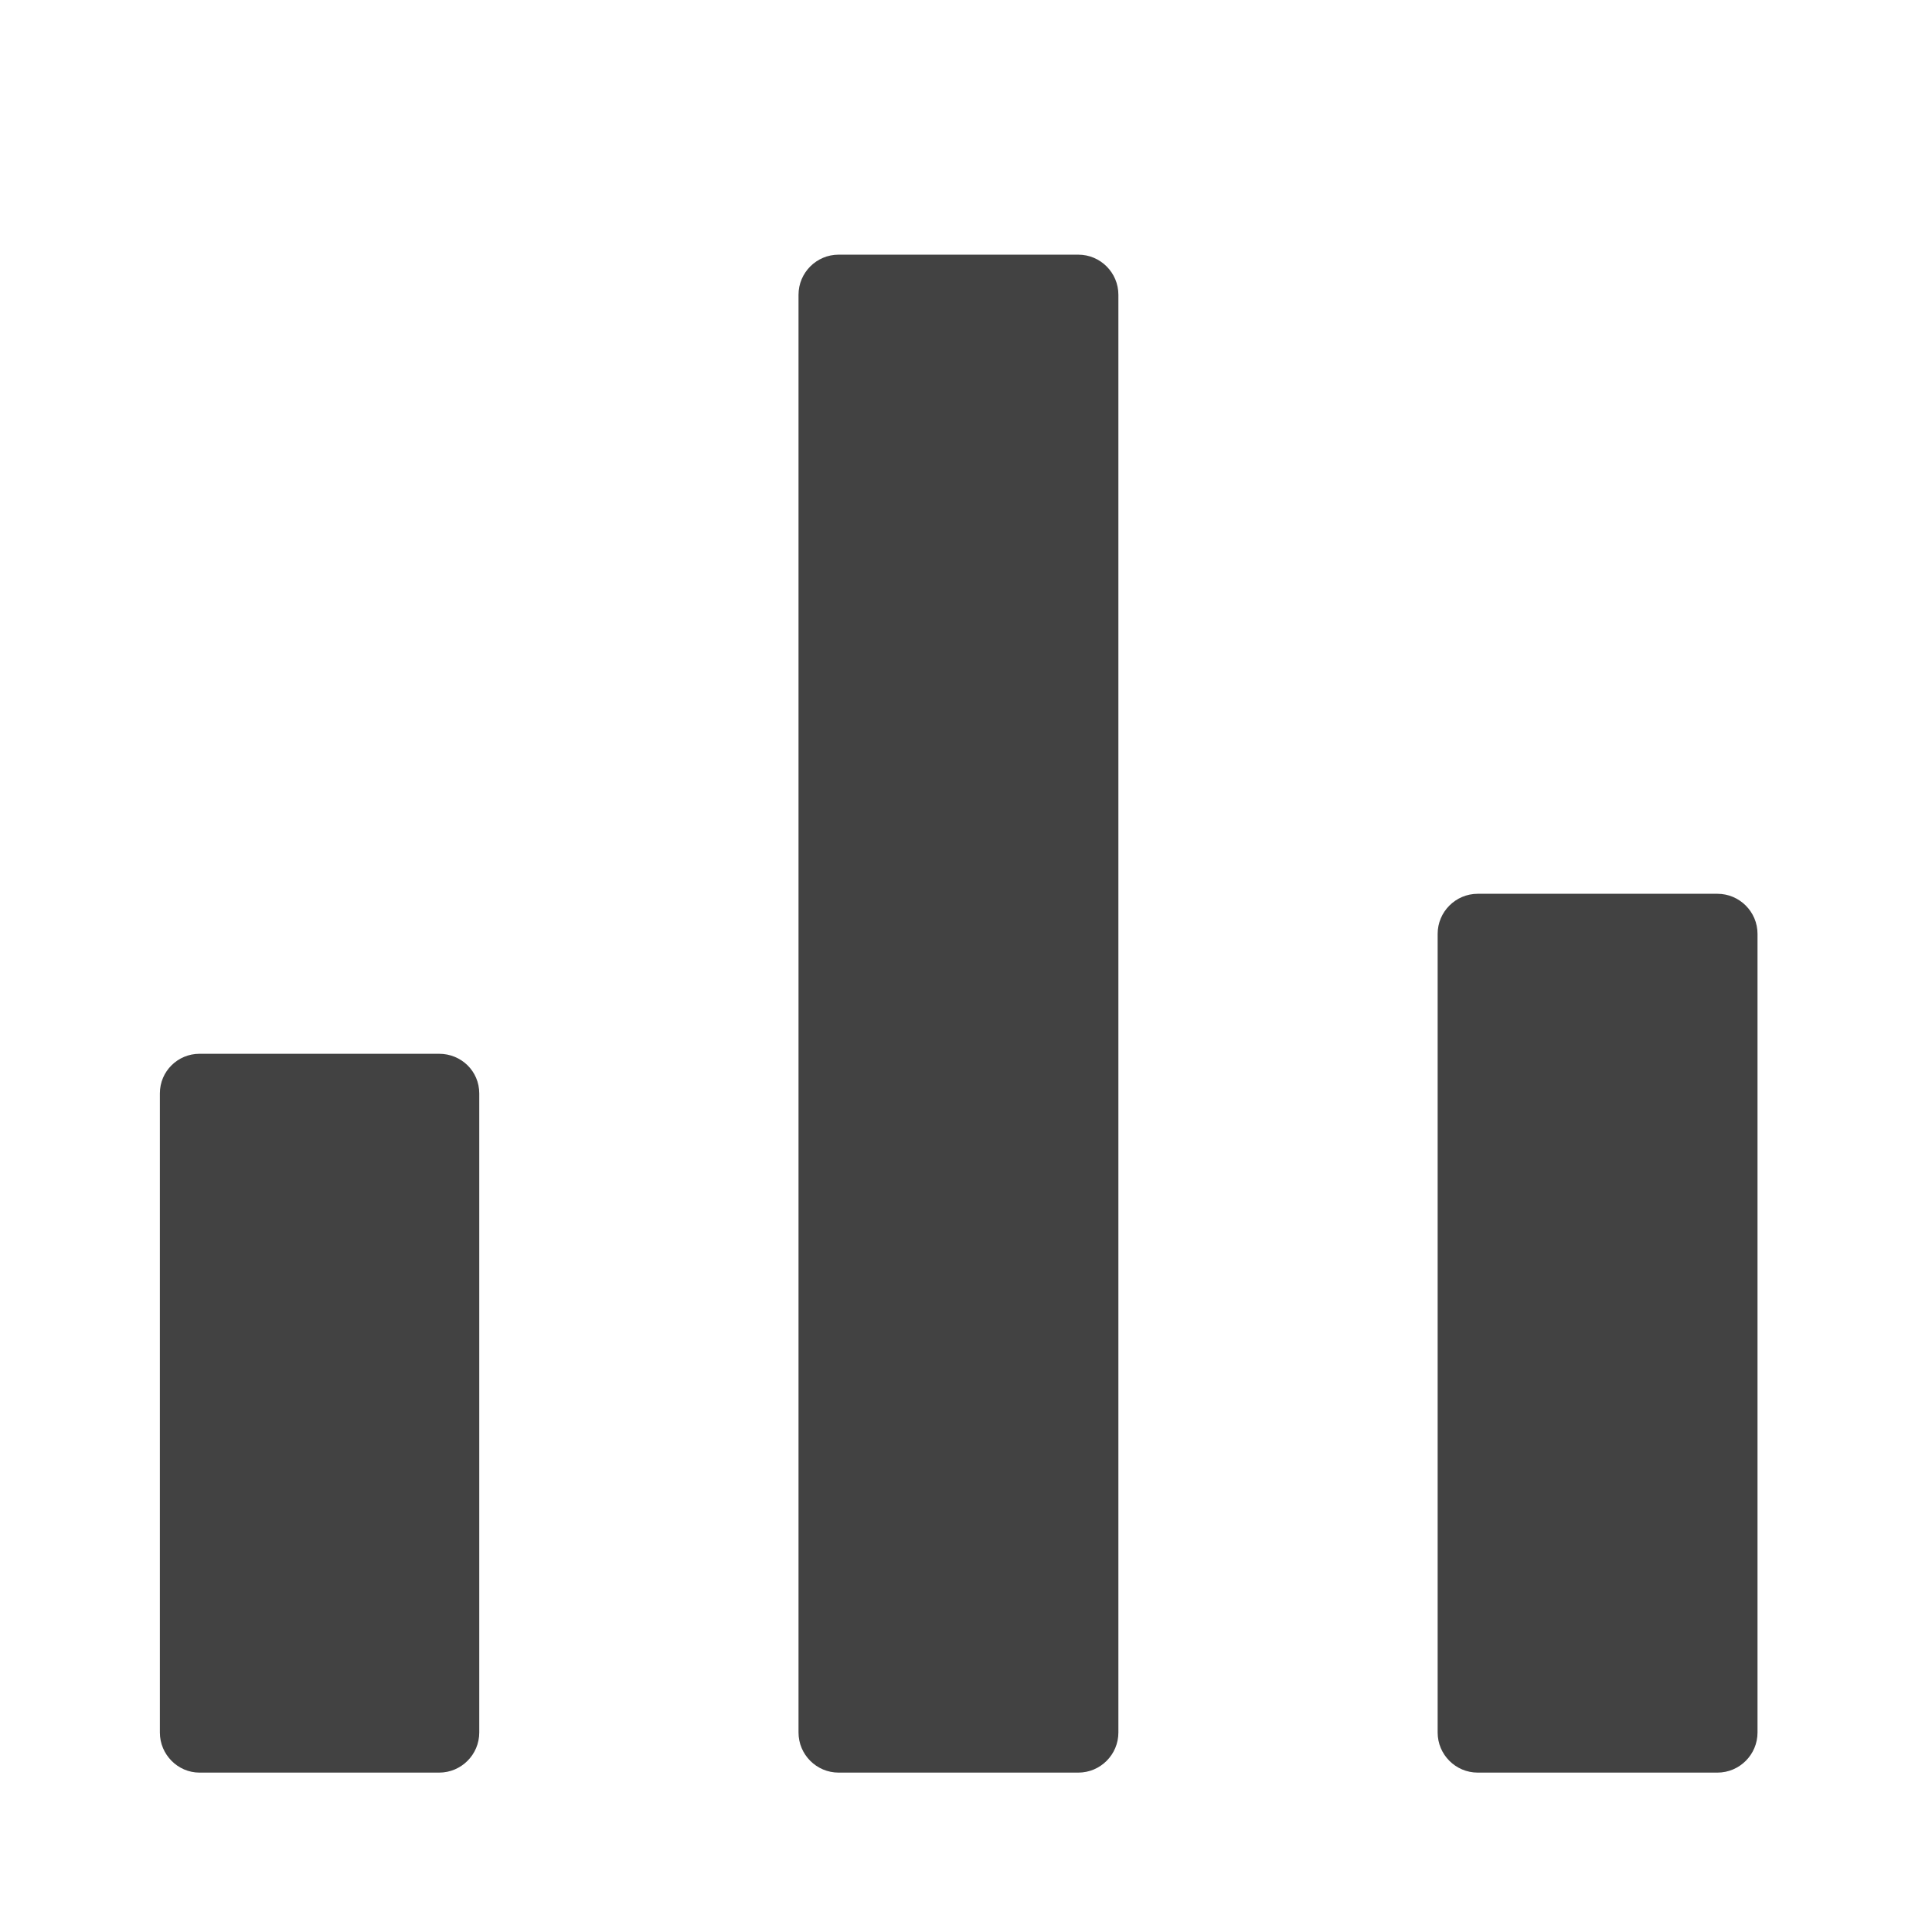
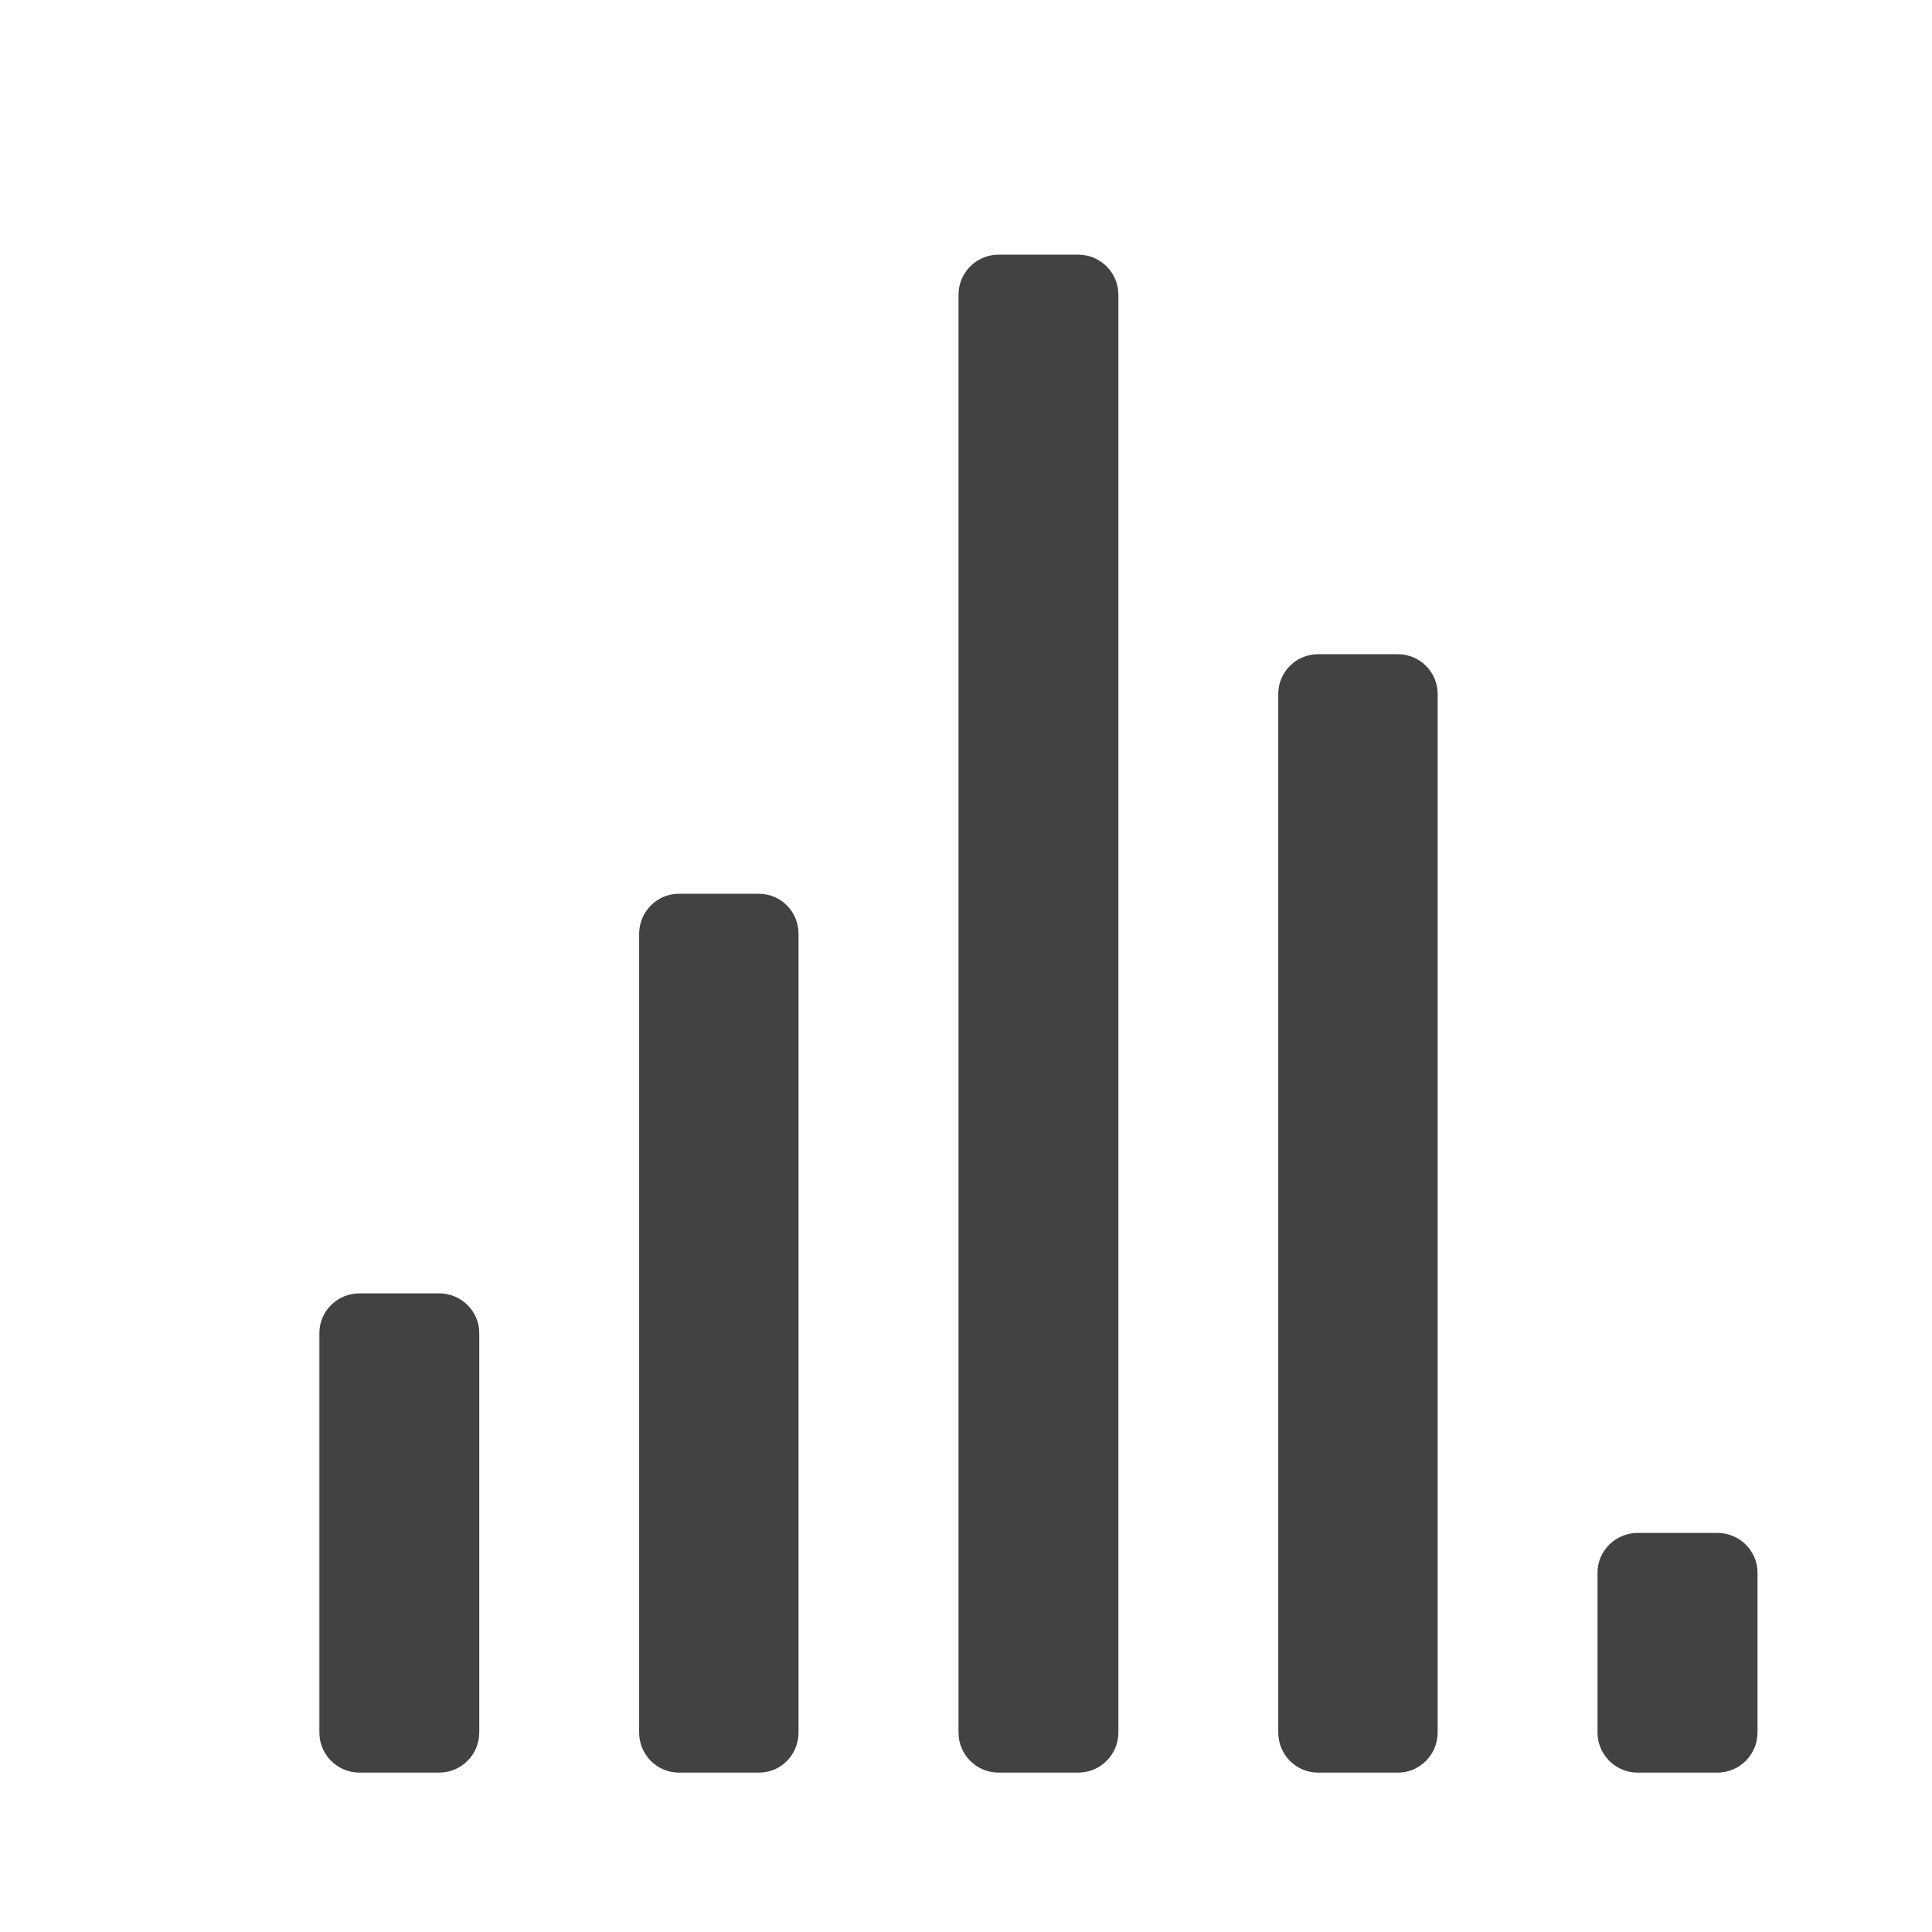
<svg xmlns="http://www.w3.org/2000/svg" width="16px" height="16px" viewBox="0 0 16 16" version="1.1">
  <g id="surface1">
-     <path style=" stroke:none;fill-rule:nonzero;fill:rgb(25.882%,25.882%,25.882%);fill-opacity:1;" d="M 1.652 8.727 L 3.637 8.727 C 3.82 8.727 3.969 8.871 3.969 9.055 L 3.969 14.348 C 3.969 14.531 3.82 14.68 3.637 14.68 L 1.652 14.68 C 1.473 14.68 1.324 14.531 1.324 14.348 L 1.324 9.055 C 1.324 8.871 1.473 8.727 1.652 8.727 Z M 1.652 8.727 " />
-     <path style=" stroke:none;fill-rule:nonzero;fill:rgb(25.882%,25.882%,25.882%);fill-opacity:1;" d="M 6.945 2.109 L 8.93 2.109 C 9.113 2.109 9.262 2.258 9.262 2.441 L 9.262 14.348 C 9.262 14.531 9.113 14.68 8.93 14.68 L 6.945 14.68 C 6.762 14.68 6.613 14.531 6.613 14.348 L 6.613 2.441 C 6.613 2.258 6.762 2.109 6.945 2.109 Z M 6.945 2.109 " />
-     <path style=" stroke:none;fill-rule:nonzero;fill:rgb(25.882%,25.882%,25.882%);fill-opacity:1;" d="M 12.238 7.402 L 14.223 7.402 C 14.406 7.402 14.555 7.551 14.555 7.734 L 14.555 14.348 C 14.555 14.531 14.406 14.68 14.223 14.68 L 12.238 14.68 C 12.055 14.68 11.906 14.531 11.906 14.348 L 11.906 7.734 C 11.906 7.551 12.055 7.402 12.238 7.402 Z M 12.238 7.402 " />
+     <path style=" stroke:none;fill-rule:nonzero;fill:rgb(25.882%,25.882%,25.882%);fill-opacity:1;" d="M 8.27 2.109 L 8.93 2.109 C 9.113 2.109 9.262 2.258 9.262 2.441 L 9.262 14.348 C 9.262 14.531 9.113 14.68 8.93 14.68 L 8.27 14.68 C 8.086 14.68 7.938 14.531 7.938 14.348 L 7.938 2.441 C 7.938 2.258 8.086 2.109 8.27 2.109 Z M 8.27 2.109 " />
+     <path style=" stroke:none;fill-rule:nonzero;fill:rgb(25.882%,25.882%,25.882%);fill-opacity:1;" d="M 10.914 5.418 L 11.578 5.418 C 11.758 5.418 11.906 5.566 11.906 5.746 L 11.906 14.348 C 11.906 14.531 11.758 14.68 11.578 14.68 L 10.914 14.68 C 10.734 14.68 10.586 14.531 10.586 14.348 L 10.586 5.746 C 10.586 5.566 10.734 5.418 10.914 5.418 Z M 10.914 5.418 " />
+     <path style=" stroke:none;fill-rule:nonzero;fill:rgb(25.882%,25.882%,25.882%);fill-opacity:1;" d="M 2.977 10.711 L 3.637 10.711 C 3.82 10.711 3.969 10.859 3.969 11.039 L 3.969 14.348 C 3.969 14.531 3.82 14.68 3.637 14.68 L 2.977 14.68 C 2.793 14.68 2.645 14.531 2.645 14.348 L 2.645 11.039 C 2.645 10.859 2.793 10.711 2.977 10.711 Z M 2.977 10.711 " />
+     <path style=" stroke:none;fill-rule:nonzero;fill:rgb(25.882%,25.882%,25.882%);fill-opacity:1;" d="M 5.621 7.402 L 6.285 7.402 C 6.469 7.402 6.613 7.551 6.613 7.734 L 6.613 14.348 C 6.613 14.531 6.469 14.68 6.285 14.68 L 5.621 14.68 C 5.441 14.68 5.293 14.531 5.293 14.348 L 5.293 7.734 C 5.293 7.551 5.441 7.402 5.621 7.402 Z M 5.621 7.402 " />
+     <path style=" stroke:none;fill-rule:nonzero;fill:rgb(25.882%,25.882%,25.882%);fill-opacity:1;" d="M 13.562 12.695 L 14.223 12.695 C 14.406 12.695 14.555 12.844 14.555 13.023 L 14.555 14.348 C 14.555 14.531 14.406 14.68 14.223 14.68 L 13.562 14.68 C 13.379 14.68 13.23 14.531 13.23 14.348 L 13.23 13.023 C 13.23 12.844 13.379 12.695 13.562 12.695 Z M 13.562 12.695 " />
  </g>
</svg>
